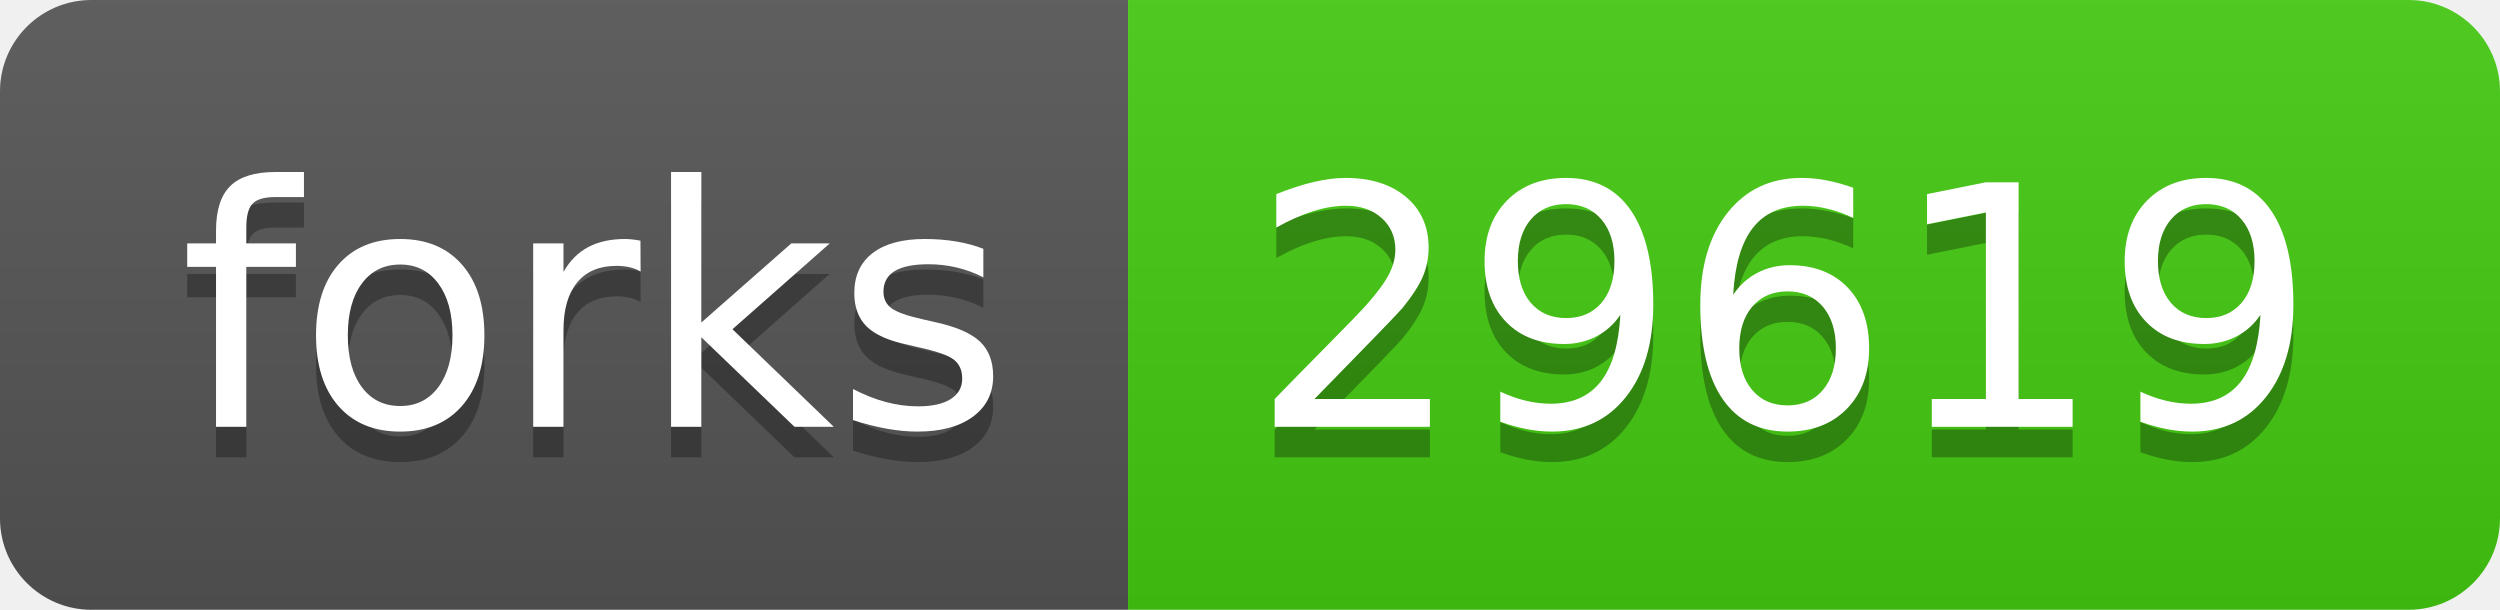
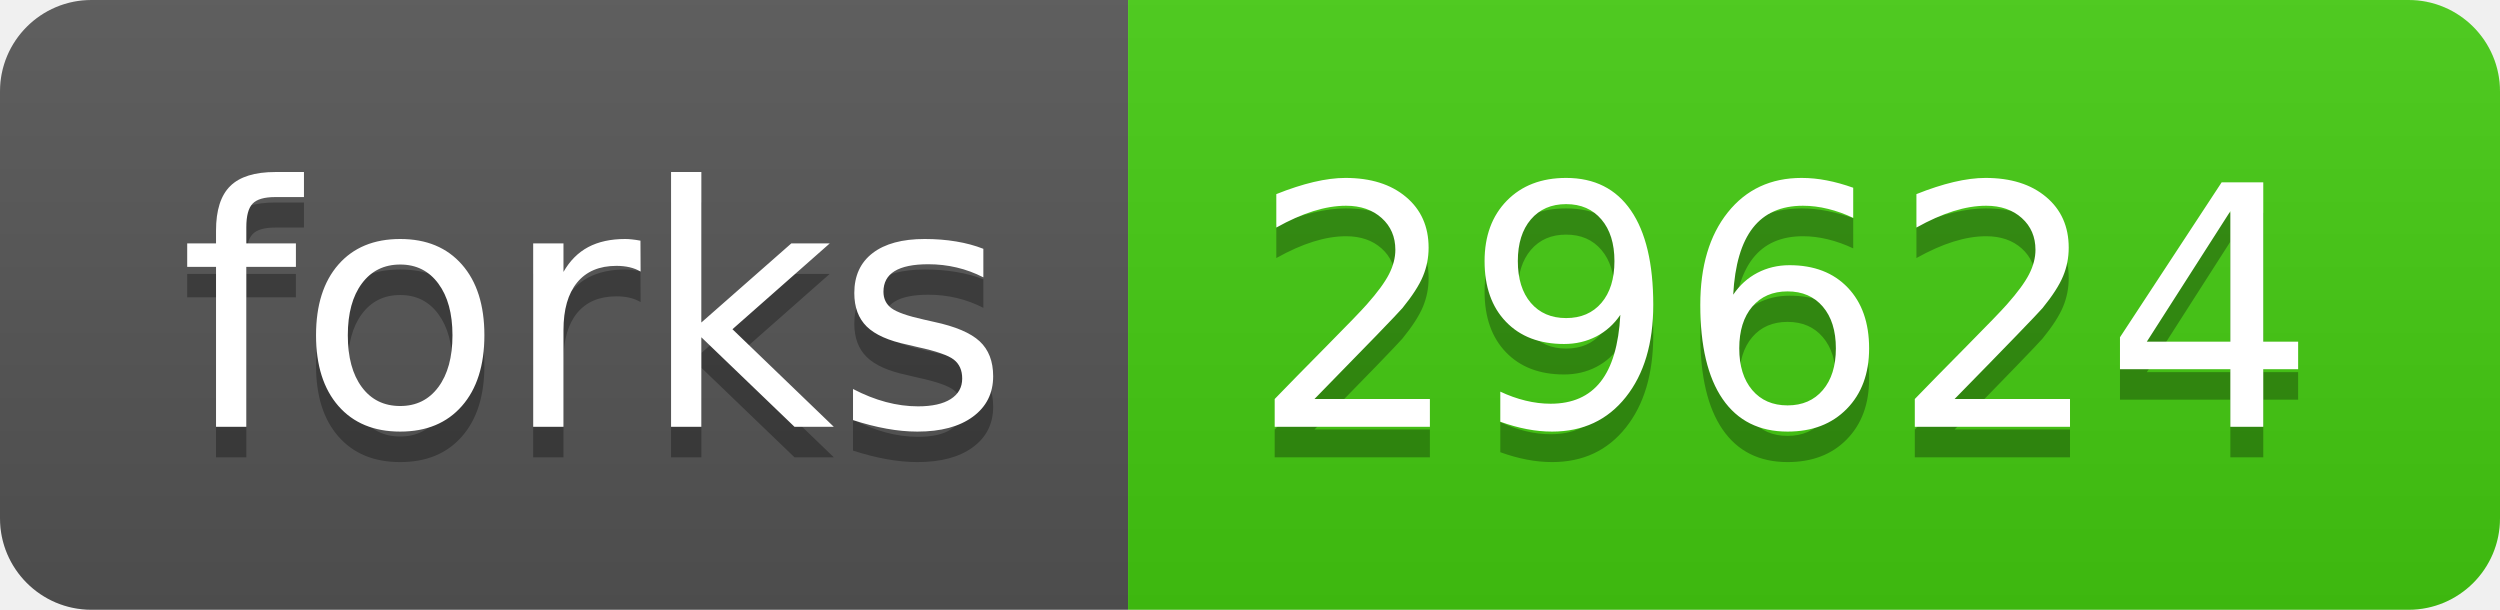
- <svg xmlns="http://www.w3.org/2000/svg" width="82" height="20" role="img" aria-label="forks: 29619">
+ <svg xmlns="http://www.w3.org/2000/svg" width="82" height="20" role="img" aria-label="forks: 29624">
  <linearGradient id="s" x2="0" y2="100%">
    <stop offset="0" stop-color="#bbb" stop-opacity=".1" />
    <stop offset="1" stop-opacity=".1" />
  </linearGradient>
  <clipPath id="r">
    <rect width="82" height="20" rx="3" fill="#fff" />
  </clipPath>
  <g clip-path="url(#r)">
    <rect width="37" height="20" fill="#555" />
    <rect x="37" width="45" height="20" fill="#4c1" />
    <rect width="82" height="20" fill="url(#s)" />
  </g>
  <g fill="#fff" text-anchor="middle" font-family="Verdana,Geneva,DejaVu Sans,sans-serif" text-rendering="geometricPrecision" font-size="110">
    <text aria-hidden="true" x="195" y="150" fill="#010101" fill-opacity=".3" transform="scale(.1)" textLength="270">forks</text>
    <text x="195" y="140" transform="scale(.1)" fill="#fff" textLength="270">forks</text>
-     <text aria-hidden="true" x="585" y="150" fill="#010101" fill-opacity=".3" transform="scale(.1)" textLength="350">29619</text>
-     <text x="585" y="140" transform="scale(.1)" fill="#fff" textLength="350">29619</text>
+     <text aria-hidden="true" x="585" y="150" fill="#010101" fill-opacity=".3" transform="scale(.1)" textLength="350">29624</text>
+     <text x="585" y="140" transform="scale(.1)" fill="#fff" textLength="350">29624</text>
  </g>
</svg>
